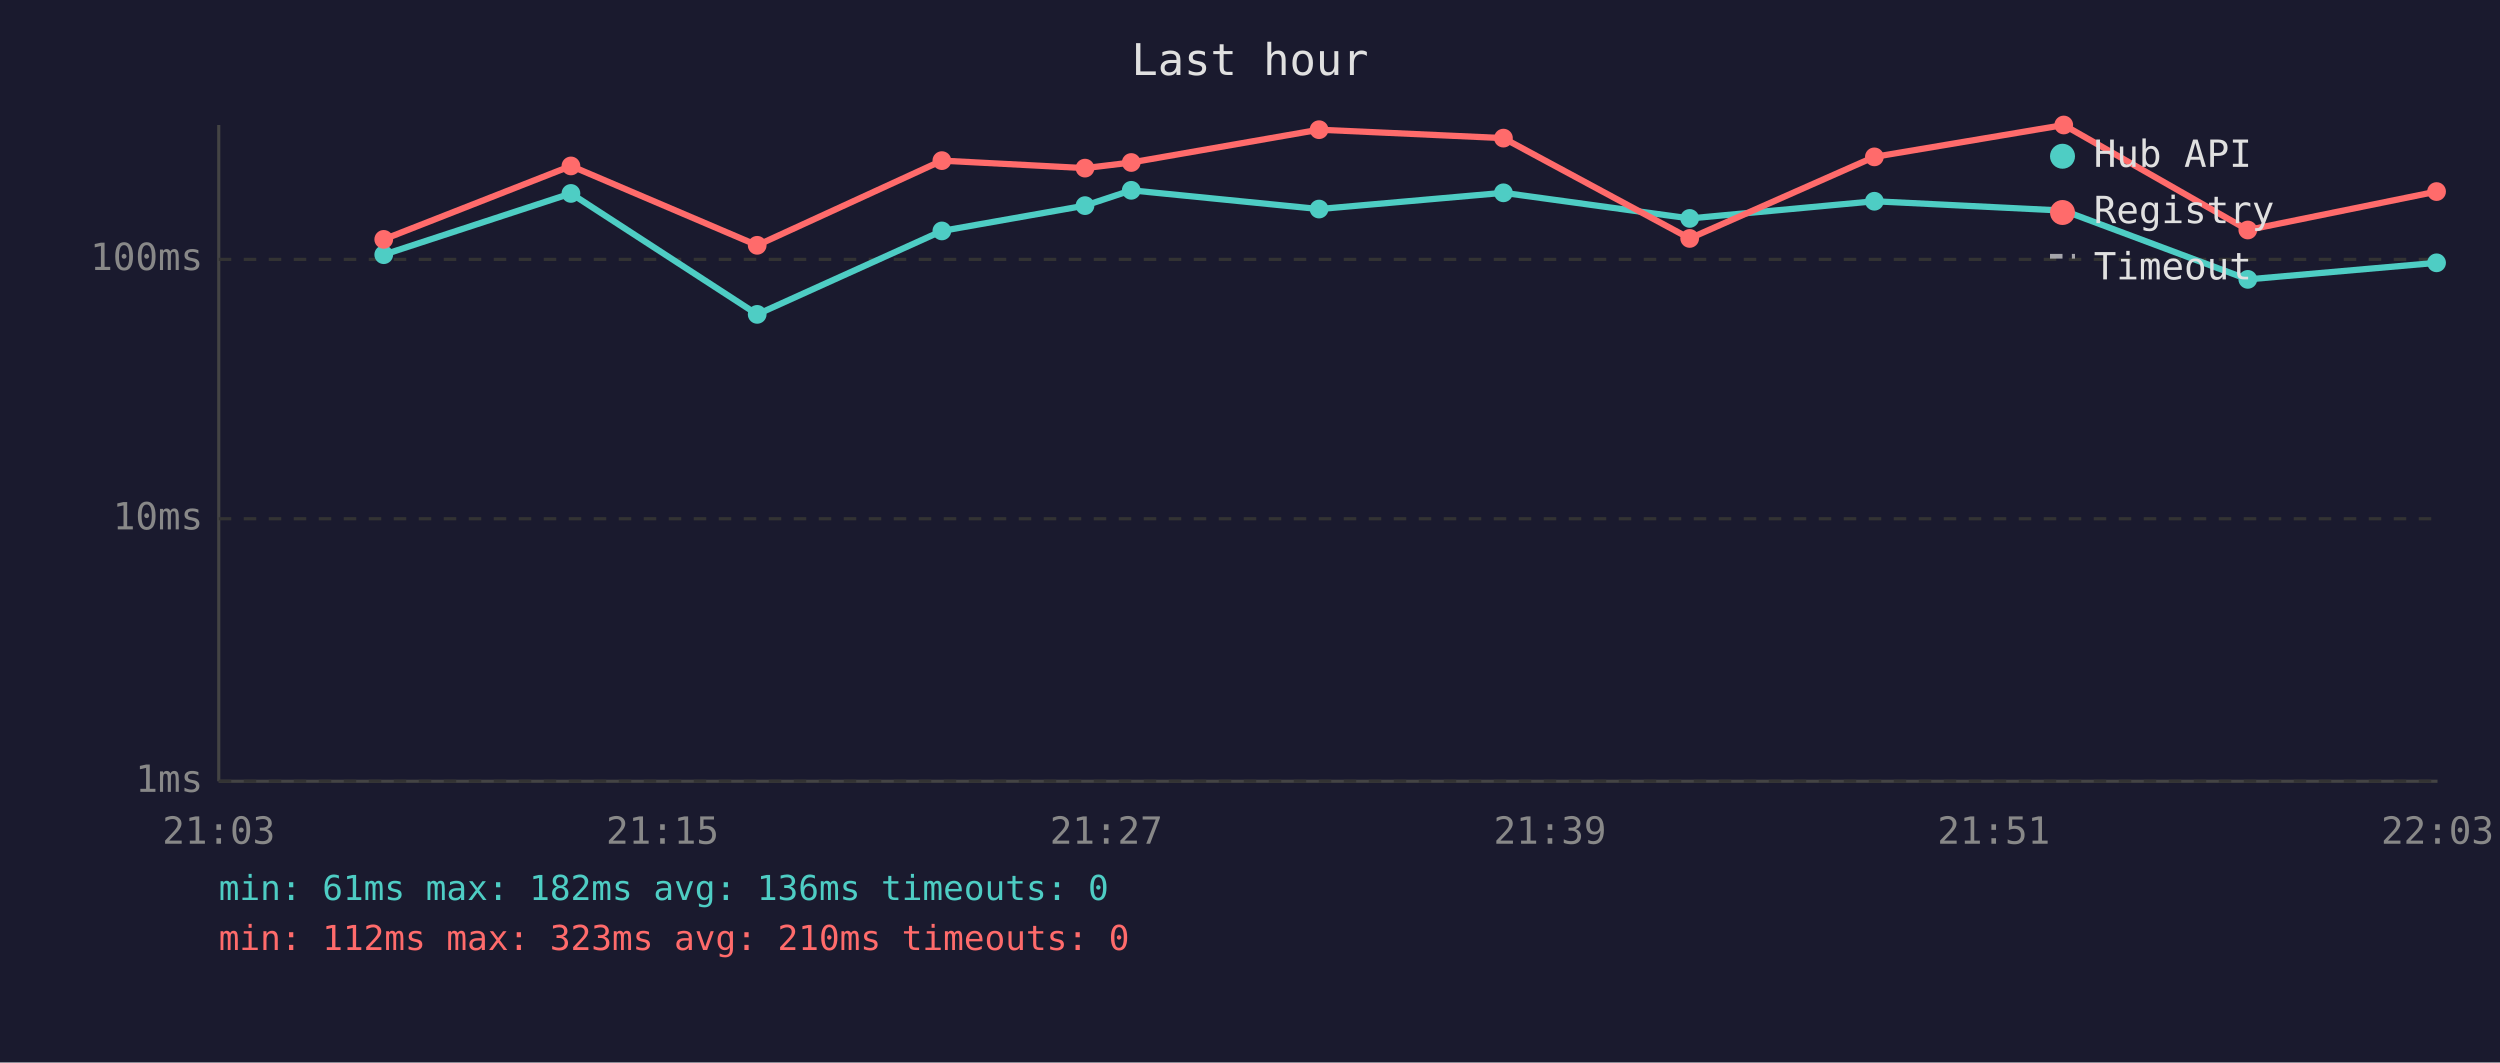
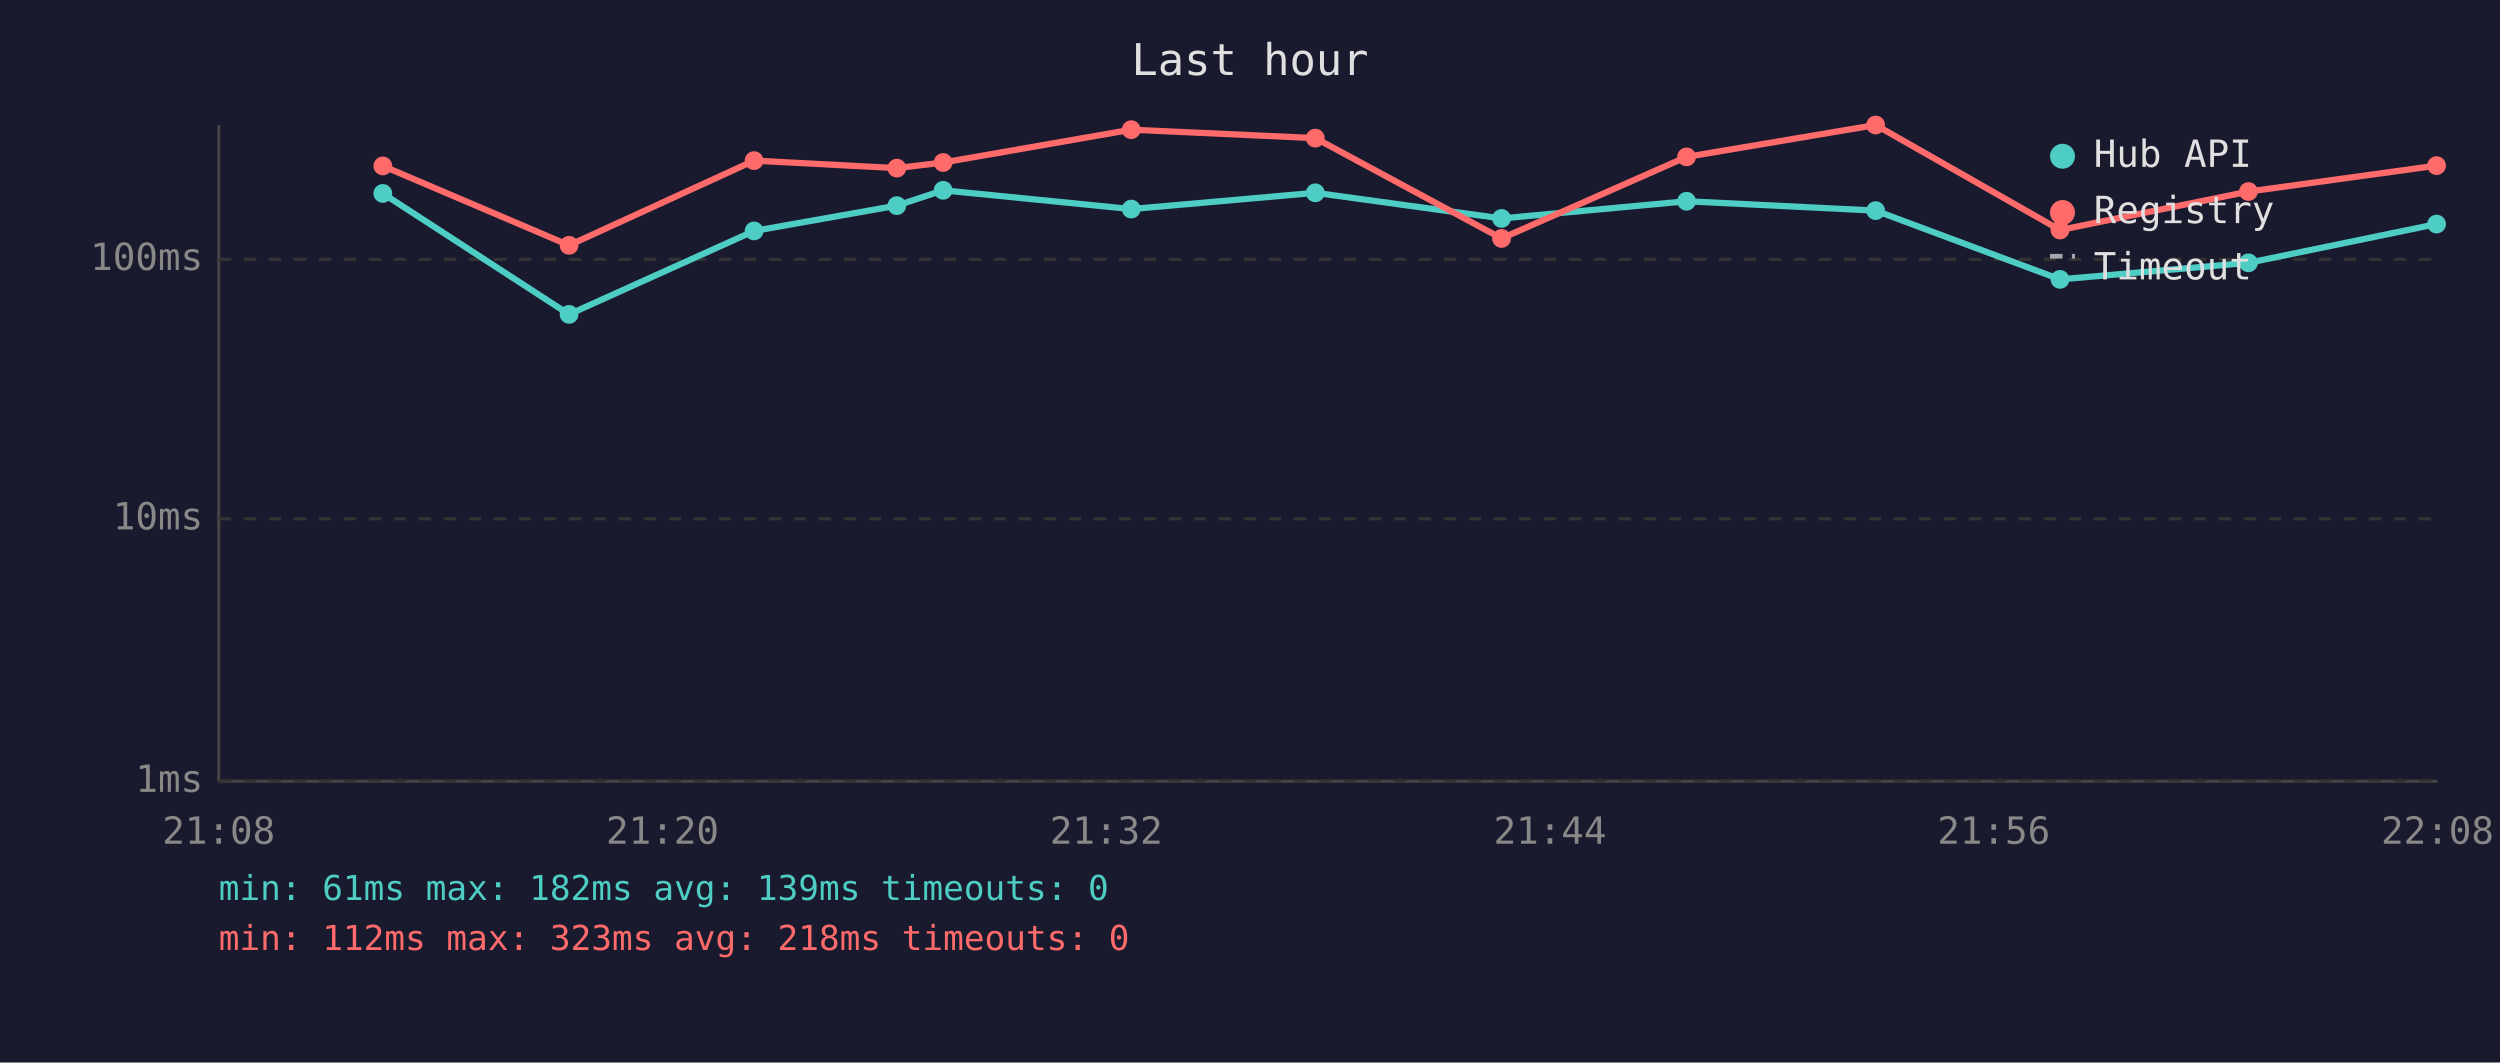
<svg xmlns="http://www.w3.org/2000/svg" viewBox="0 0 800 340" font-family="monospace" font-size="12">
  <rect width="800" height="340" fill="#1a1a2e" />
  <text x="400" y="24" fill="#e0e0e0" font-size="14" text-anchor="middle">Last hour</text>
  <line x1="70" y1="40" x2="70" y2="250" stroke="#444" stroke-width="1" />
  <line x1="70" y1="250" x2="780" y2="250" stroke="#444" stroke-width="1" />
  <line x1="70" y1="250" x2="780" y2="250" stroke="#333" stroke-width="1" stroke-dasharray="4" />
  <text x="65" y="250" fill="#888" text-anchor="end" dominant-baseline="middle">1ms</text>
  <line x1="70" y1="166" x2="780" y2="166" stroke="#333" stroke-width="1" stroke-dasharray="4" />
  <text x="65" y="166" fill="#888" text-anchor="end" dominant-baseline="middle">10ms</text>
  <line x1="70" y1="83" x2="780" y2="83" stroke="#333" stroke-width="1" stroke-dasharray="4" />
  <text x="65" y="83" fill="#888" text-anchor="end" dominant-baseline="middle">100ms</text>
-   <text x="70" y="270" fill="#888" text-anchor="middle">21:03</text>
-   <text x="212" y="270" fill="#888" text-anchor="middle">21:15</text>
-   <text x="354" y="270" fill="#888" text-anchor="middle">21:27</text>
-   <text x="496" y="270" fill="#888" text-anchor="middle">21:39</text>
-   <text x="638" y="270" fill="#888" text-anchor="middle">21:51</text>
-   <text x="780" y="270" fill="#888" text-anchor="middle">22:03</text>
-   <polyline points="122.8,81.5 182.7,61.9 242.3,100.6 301.4,73.9 347.2,65.8 362.0,60.9 422.1,66.9 481.1,61.7 540.7,69.9 599.8,64.4 660.4,67.4 719.3,89.4 779.7,84.1" fill="none" stroke="#4ecdc4" stroke-width="2" opacity="1" />
-   <circle cx="122.8" cy="81.5" r="3" fill="#4ecdc4" />
-   <circle cx="182.7" cy="61.9" r="3" fill="#4ecdc4" />
-   <circle cx="242.3" cy="100.6" r="3" fill="#4ecdc4" />
-   <circle cx="301.4" cy="73.9" r="3" fill="#4ecdc4" />
-   <circle cx="347.2" cy="65.8" r="3" fill="#4ecdc4" />
-   <circle cx="362.0" cy="60.9" r="3" fill="#4ecdc4" />
-   <circle cx="422.1" cy="66.9" r="3" fill="#4ecdc4" />
-   <circle cx="481.1" cy="61.7" r="3" fill="#4ecdc4" />
-   <circle cx="540.7" cy="69.9" r="3" fill="#4ecdc4" />
-   <circle cx="599.8" cy="64.4" r="3" fill="#4ecdc4" />
-   <circle cx="660.4" cy="67.4" r="3" fill="#4ecdc4" />
-   <circle cx="719.3" cy="89.4" r="3" fill="#4ecdc4" />
-   <circle cx="779.7" cy="84.1" r="3" fill="#4ecdc4" />
-   <polyline points="122.8,76.6 182.7,53.1 242.3,78.5 301.4,51.4 347.2,53.8 362.0,52.0 422.1,41.5 481.1,44.2 540.7,76.3 599.8,50.2 660.4,40.0 719.3,73.6 779.7,61.3" fill="none" stroke="#ff6b6b" stroke-width="2" opacity="1" />
-   <circle cx="122.8" cy="76.6" r="3" fill="#ff6b6b" />
-   <circle cx="182.7" cy="53.1" r="3" fill="#ff6b6b" />
-   <circle cx="242.3" cy="78.5" r="3" fill="#ff6b6b" />
-   <circle cx="301.4" cy="51.4" r="3" fill="#ff6b6b" />
-   <circle cx="347.2" cy="53.8" r="3" fill="#ff6b6b" />
-   <circle cx="362.0" cy="52.0" r="3" fill="#ff6b6b" />
-   <circle cx="422.1" cy="41.5" r="3" fill="#ff6b6b" />
-   <circle cx="481.1" cy="44.2" r="3" fill="#ff6b6b" />
-   <circle cx="540.7" cy="76.3" r="3" fill="#ff6b6b" />
-   <circle cx="599.8" cy="50.2" r="3" fill="#ff6b6b" />
-   <circle cx="660.4" cy="40.0" r="3" fill="#ff6b6b" />
-   <circle cx="719.3" cy="73.6" r="3" fill="#ff6b6b" />
-   <circle cx="779.7" cy="61.3" r="3" fill="#ff6b6b" />
+   <text x="70" y="270" fill="#888" text-anchor="middle">21:08</text>
+   <text x="212" y="270" fill="#888" text-anchor="middle">21:20</text>
+   <text x="354" y="270" fill="#888" text-anchor="middle">21:32</text>
+   <text x="496" y="270" fill="#888" text-anchor="middle">21:44</text>
+   <text x="638" y="270" fill="#888" text-anchor="middle">21:56</text>
+   <text x="780" y="270" fill="#888" text-anchor="middle">22:08</text>
+   <polyline points="122.5,61.9 182.1,100.6 241.3,73.9 287.0,65.8 301.8,60.9 362.0,66.9 420.9,61.7 480.5,69.9 539.7,64.4 600.2,67.4 659.2,89.4 719.5,84.1 779.7,71.7" fill="none" stroke="#4ecdc4" stroke-width="2" opacity="1" />
+   <circle cx="122.5" cy="61.9" r="3" fill="#4ecdc4" />
+   <circle cx="182.1" cy="100.6" r="3" fill="#4ecdc4" />
+   <circle cx="241.3" cy="73.9" r="3" fill="#4ecdc4" />
+   <circle cx="287.0" cy="65.8" r="3" fill="#4ecdc4" />
+   <circle cx="301.8" cy="60.9" r="3" fill="#4ecdc4" />
+   <circle cx="362.0" cy="66.9" r="3" fill="#4ecdc4" />
+   <circle cx="420.9" cy="61.7" r="3" fill="#4ecdc4" />
+   <circle cx="480.5" cy="69.9" r="3" fill="#4ecdc4" />
+   <circle cx="539.7" cy="64.4" r="3" fill="#4ecdc4" />
+   <circle cx="600.2" cy="67.4" r="3" fill="#4ecdc4" />
+   <circle cx="659.2" cy="89.4" r="3" fill="#4ecdc4" />
+   <circle cx="719.5" cy="84.1" r="3" fill="#4ecdc4" />
+   <circle cx="779.7" cy="71.7" r="3" fill="#4ecdc4" />
+   <polyline points="122.5,53.1 182.1,78.5 241.3,51.4 287.0,53.8 301.8,52.0 362.0,41.5 420.9,44.2 480.5,76.3 539.7,50.2 600.2,40.0 659.2,73.6 719.5,61.3 779.7,53.0" fill="none" stroke="#ff6b6b" stroke-width="2" opacity="1" />
+   <circle cx="122.5" cy="53.1" r="3" fill="#ff6b6b" />
+   <circle cx="182.1" cy="78.5" r="3" fill="#ff6b6b" />
+   <circle cx="241.3" cy="51.4" r="3" fill="#ff6b6b" />
+   <circle cx="287.0" cy="53.8" r="3" fill="#ff6b6b" />
+   <circle cx="301.8" cy="52.0" r="3" fill="#ff6b6b" />
+   <circle cx="362.0" cy="41.5" r="3" fill="#ff6b6b" />
+   <circle cx="420.9" cy="44.2" r="3" fill="#ff6b6b" />
+   <circle cx="480.5" cy="76.3" r="3" fill="#ff6b6b" />
+   <circle cx="539.7" cy="50.2" r="3" fill="#ff6b6b" />
+   <circle cx="600.2" cy="40.0" r="3" fill="#ff6b6b" />
+   <circle cx="659.2" cy="73.6" r="3" fill="#ff6b6b" />
+   <circle cx="719.5" cy="61.3" r="3" fill="#ff6b6b" />
+   <circle cx="779.7" cy="53.0" r="3" fill="#ff6b6b" />
  <circle cx="660" cy="50" r="4" fill="#4ecdc4" />
  <text x="670" y="50" fill="#e0e0e0" dominant-baseline="middle">Hub API</text>
  <circle cx="660" cy="68" r="4" fill="#ff6b6b" />
  <text x="670" y="68" fill="#e0e0e0" dominant-baseline="middle">Registry</text>
  <line x1="656" y1="82" x2="664" y2="82" stroke="#e0e0e0" stroke-width="1.5" stroke-dasharray="4,3" opacity="0.7" />
  <text x="670" y="86" fill="#e0e0e0" dominant-baseline="middle">Timeout</text>
-   <text x="70" y="288" fill="#4ecdc4" font-size="11">min: 61ms  max: 182ms  avg: 136ms  timeouts: 0</text>
-   <text x="70" y="304" fill="#ff6b6b" font-size="11">min: 112ms  max: 323ms  avg: 210ms  timeouts: 0</text>
+   <text x="70" y="288" fill="#4ecdc4" font-size="11">min: 61ms  max: 182ms  avg: 139ms  timeouts: 0</text>
+   <text x="70" y="304" fill="#ff6b6b" font-size="11">min: 112ms  max: 323ms  avg: 218ms  timeouts: 0</text>
</svg>
